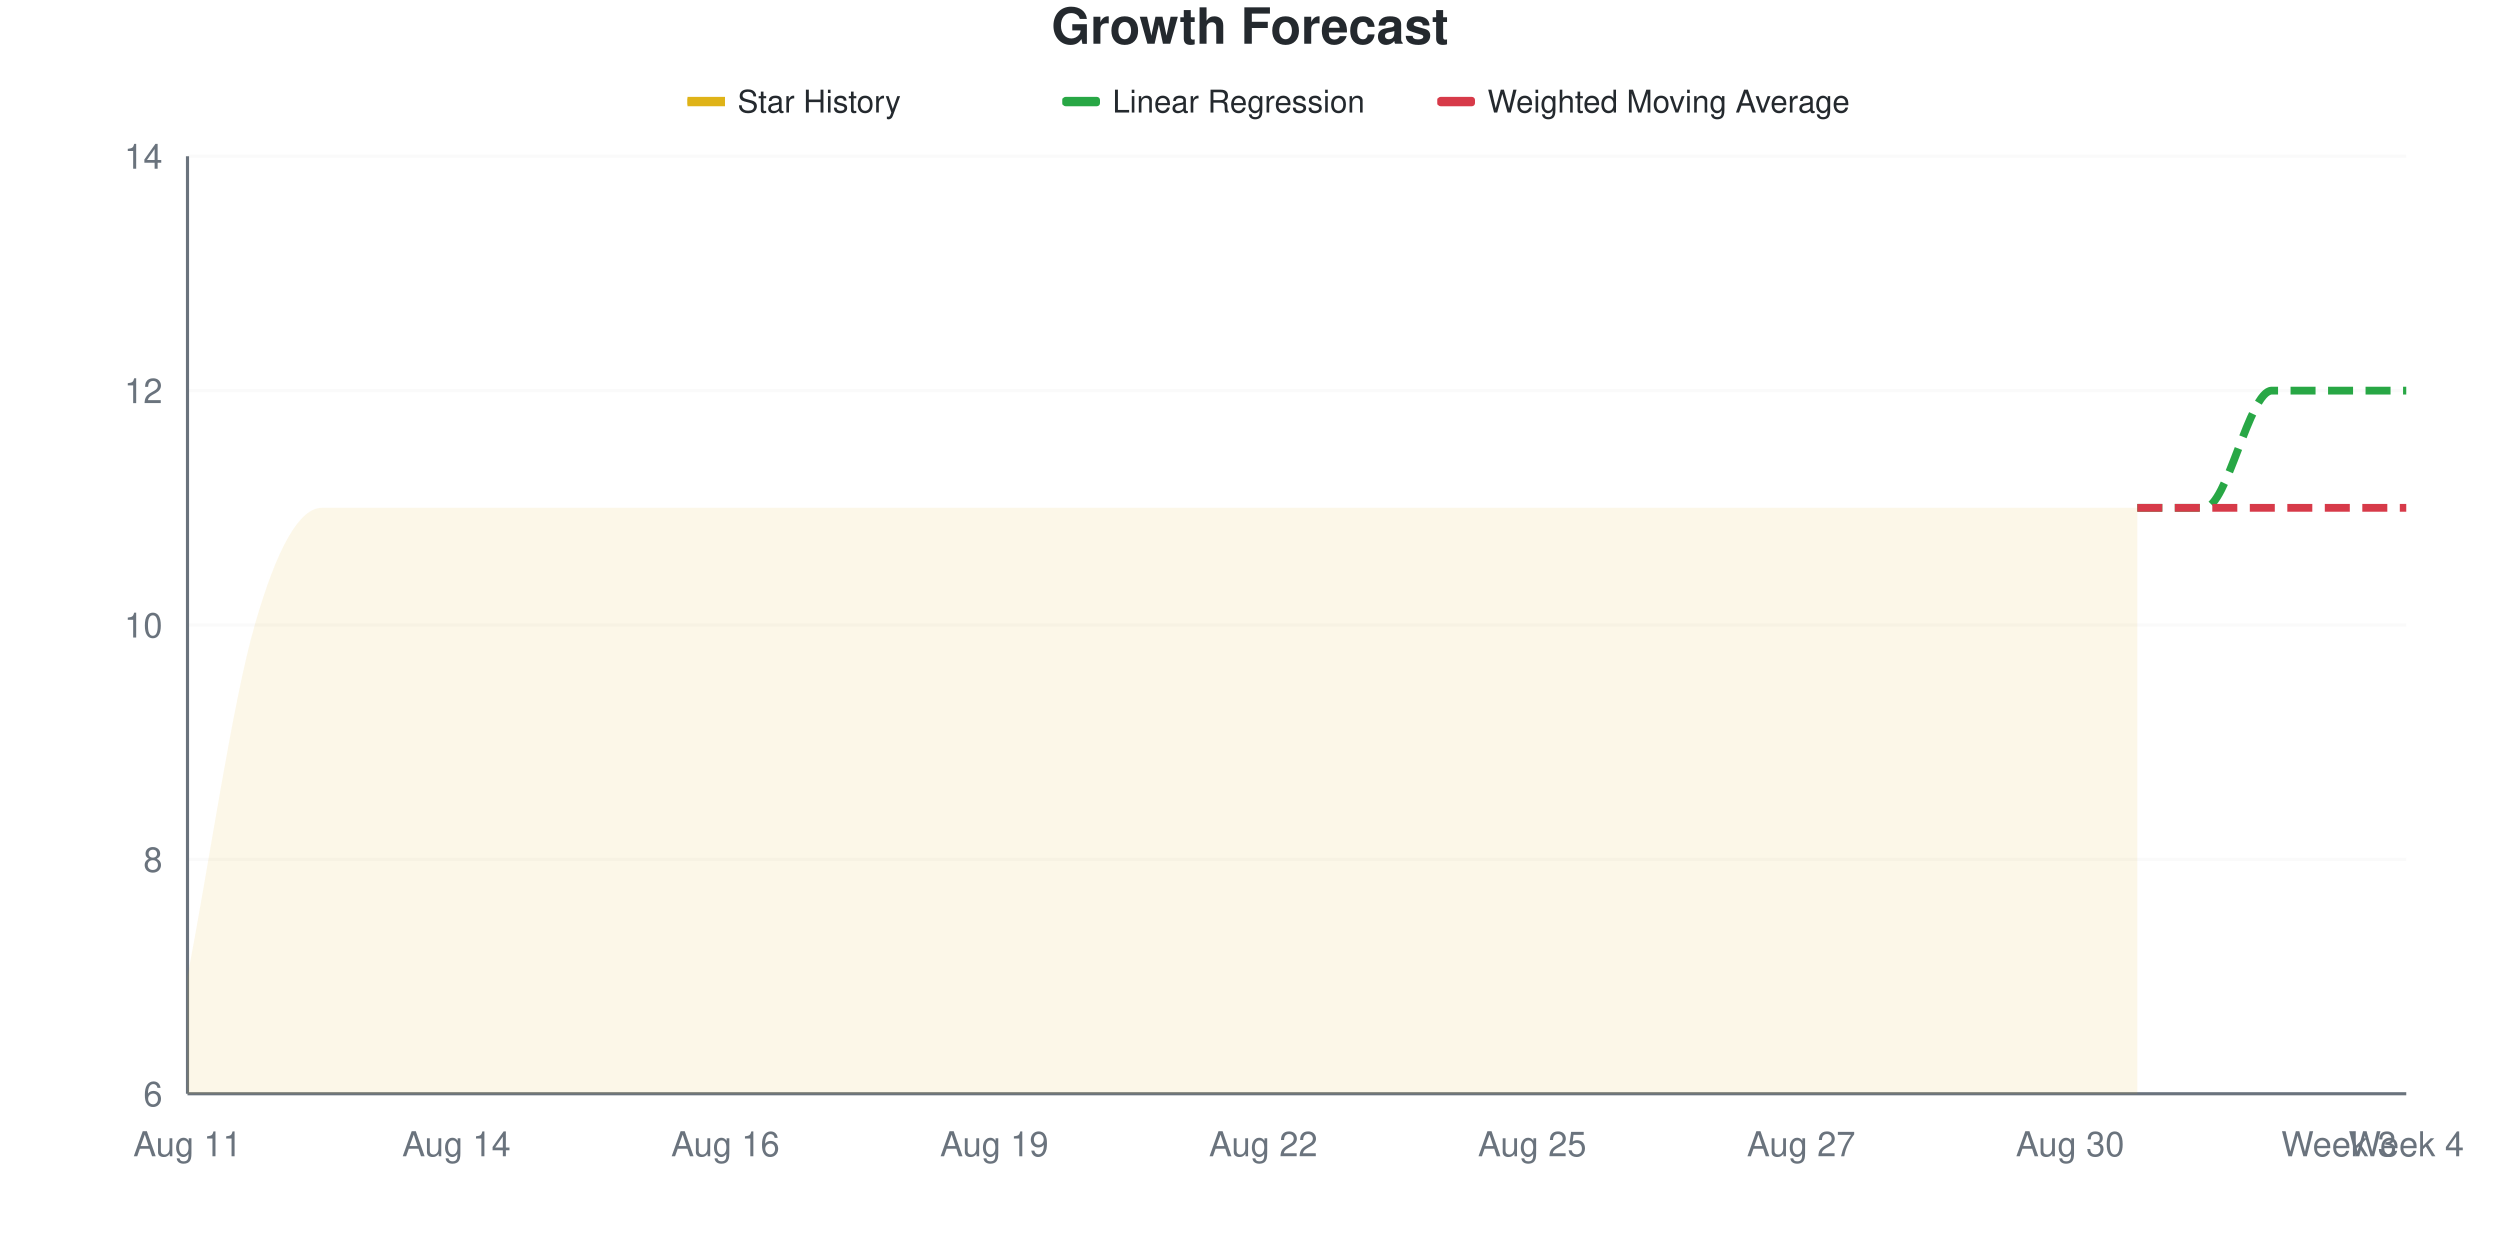
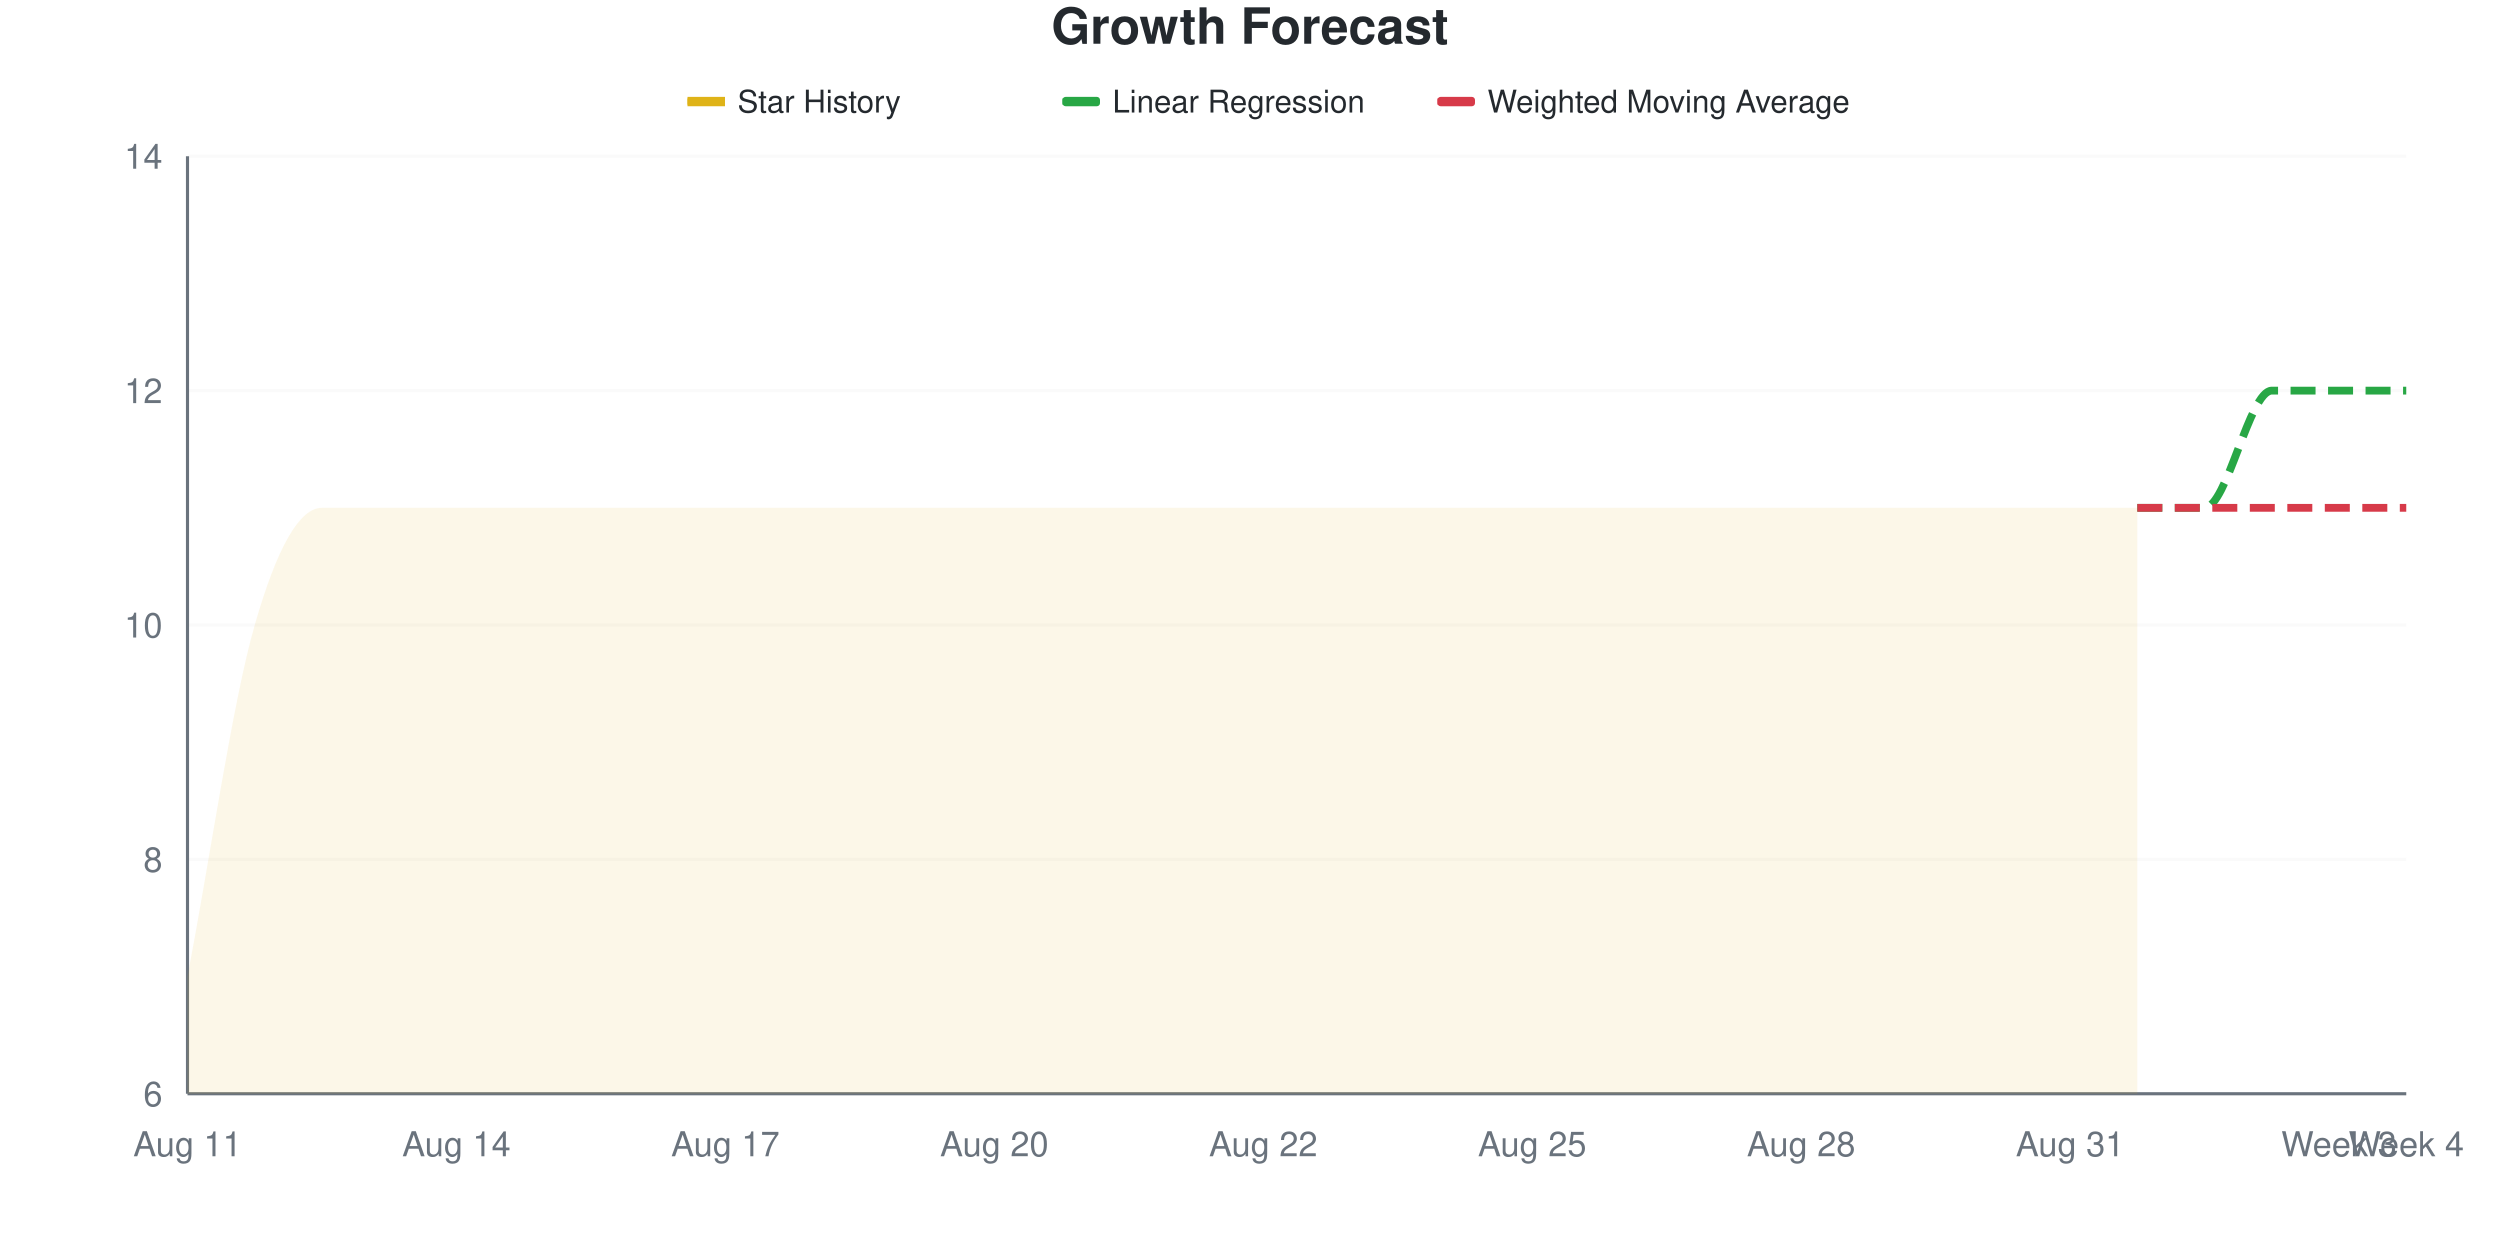
<svg xmlns="http://www.w3.org/2000/svg" viewBox="0 0 800 400" width="800" height="400">
  <style>
    @keyframes drawLine {
      to { stroke-dashoffset: 0; }
    }
    @keyframes fadeInPoint {
      from { opacity: 0; }
      to { opacity: 1; }
    }
    .data-line-0 {
      stroke-dasharray: 1165;
      stroke-dashoffset: 1165;
      animation: drawLine 2s ease-out forwards;
    }
    .data-point {
      opacity: 0;
      animation: fadeInPoint 0.5s ease-out forwards;
    }
    .chart-bg { fill: #fff; }
    .chart-text { fill: #24292e; }
    .chart-muted { fill: #6a737d; }
    .chart-grid { stroke: #eee; }
    .chart-axis { stroke: #6a737d; }
    @media (prefers-color-scheme: dark) {
      .chart-bg { fill: #0d1117; }
      .chart-text { fill: #e6edf3; }
      .chart-muted { fill: #8b949e; }
      .chart-grid { stroke: #21262d; }
      .chart-axis { stroke: #8b949e; }
    }
  </style>
  <rect width="800" height="400" class="chart-bg" />
  <text x="400" y="14" text-anchor="middle" class="chart-text" font-size="16" font-weight="bold" font-family="-apple-system, BlinkMacSystemFont, 'Segoe UI', Helvetica, Arial, sans-serif">Growth Forecast</text>
  <g class="legend">
    <rect x="220" y="31" width="12" height="3" fill="#dfb317" />
    <line x1="220" y1="32.5" x2="232" y2="32.5" stroke="#dfb317" stroke-width="2" />
    <text x="236" y="36" class="chart-text" font-size="10" font-family="-apple-system, BlinkMacSystemFont, 'Segoe UI', Helvetica, Arial, sans-serif">Star History</text>
    <rect x="340" y="31" width="12" height="3" fill="#28a745" rx="1" />
    <line x1="340" y1="32.5" x2="352" y2="32.5" stroke="#28a745" stroke-width="2" stroke-dasharray="4,2" />
    <text x="356" y="36" class="chart-text" font-size="10" font-family="-apple-system, BlinkMacSystemFont, 'Segoe UI', Helvetica, Arial, sans-serif">Linear Regression</text>
    <rect x="460" y="31" width="12" height="3" fill="#d73a49" rx="1" />
    <line x1="460" y1="32.5" x2="472" y2="32.5" stroke="#d73a49" stroke-width="2" stroke-dasharray="4,2" />
    <text x="476" y="36" class="chart-text" font-size="10" font-family="-apple-system, BlinkMacSystemFont, 'Segoe UI', Helvetica, Arial, sans-serif">Weighted Moving Average</text>
  </g>
  <g class="grid">
    <line x1="60" y1="350" x2="770" y2="350" class="chart-grid" stroke-opacity="0.3" />
    <text x="52" y="354" text-anchor="end" class="chart-muted" font-size="11" font-family="-apple-system, BlinkMacSystemFont, 'Segoe UI', Helvetica, Arial, sans-serif">6</text>
    <line x1="60" y1="275" x2="770" y2="275" class="chart-grid" stroke-opacity="0.3" />
    <text x="52" y="279" text-anchor="end" class="chart-muted" font-size="11" font-family="-apple-system, BlinkMacSystemFont, 'Segoe UI', Helvetica, Arial, sans-serif">8</text>
    <line x1="60" y1="200" x2="770" y2="200" class="chart-grid" stroke-opacity="0.3" />
    <text x="52" y="204" text-anchor="end" class="chart-muted" font-size="11" font-family="-apple-system, BlinkMacSystemFont, 'Segoe UI', Helvetica, Arial, sans-serif">10</text>
    <line x1="60" y1="125" x2="770" y2="125" class="chart-grid" stroke-opacity="0.3" />
    <text x="52" y="129" text-anchor="end" class="chart-muted" font-size="11" font-family="-apple-system, BlinkMacSystemFont, 'Segoe UI', Helvetica, Arial, sans-serif">12</text>
    <line x1="60" y1="50" x2="770" y2="50" class="chart-grid" stroke-opacity="0.3" />
    <text x="52" y="54" text-anchor="end" class="chart-muted" font-size="11" font-family="-apple-system, BlinkMacSystemFont, 'Segoe UI', Helvetica, Arial, sans-serif">14</text>
  </g>
  <g class="milestones">
    
  </g>
  <g class="x-axis">
    <text x="60" y="370" text-anchor="middle" class="chart-muted" font-size="11" font-family="-apple-system, BlinkMacSystemFont, 'Segoe UI', Helvetica, Arial, sans-serif">Aug 11</text>
    <text x="146.061" y="370" text-anchor="middle" class="chart-muted" font-size="11" font-family="-apple-system, BlinkMacSystemFont, 'Segoe UI', Helvetica, Arial, sans-serif">Aug 14</text>
-     <text x="232.121" y="370" text-anchor="middle" class="chart-muted" font-size="11" font-family="-apple-system, BlinkMacSystemFont, 'Segoe UI', Helvetica, Arial, sans-serif">Aug 16</text>
-     <text x="318.182" y="370" text-anchor="middle" class="chart-muted" font-size="11" font-family="-apple-system, BlinkMacSystemFont, 'Segoe UI', Helvetica, Arial, sans-serif">Aug 19</text>
+     <text x="232.121" y="370" text-anchor="middle" class="chart-muted" font-size="11" font-family="-apple-system, BlinkMacSystemFont, 'Segoe UI', Helvetica, Arial, sans-serif">Aug 17</text>
+     <text x="318.182" y="370" text-anchor="middle" class="chart-muted" font-size="11" font-family="-apple-system, BlinkMacSystemFont, 'Segoe UI', Helvetica, Arial, sans-serif">Aug 20</text>
    <text x="404.242" y="370" text-anchor="middle" class="chart-muted" font-size="11" font-family="-apple-system, BlinkMacSystemFont, 'Segoe UI', Helvetica, Arial, sans-serif">Aug 22</text>
    <text x="490.303" y="370" text-anchor="middle" class="chart-muted" font-size="11" font-family="-apple-system, BlinkMacSystemFont, 'Segoe UI', Helvetica, Arial, sans-serif">Aug 25</text>
-     <text x="576.364" y="370" text-anchor="middle" class="chart-muted" font-size="11" font-family="-apple-system, BlinkMacSystemFont, 'Segoe UI', Helvetica, Arial, sans-serif">Aug 27</text>
-     <text x="662.424" y="370" text-anchor="middle" class="chart-muted" font-size="11" font-family="-apple-system, BlinkMacSystemFont, 'Segoe UI', Helvetica, Arial, sans-serif">Aug 30</text>
+     <text x="576.364" y="370" text-anchor="middle" class="chart-muted" font-size="11" font-family="-apple-system, BlinkMacSystemFont, 'Segoe UI', Helvetica, Arial, sans-serif">Aug 28</text>
+     <text x="662.424" y="370" text-anchor="middle" class="chart-muted" font-size="11" font-family="-apple-system, BlinkMacSystemFont, 'Segoe UI', Helvetica, Arial, sans-serif">Aug 31</text>
    <text x="748.485" y="370" text-anchor="middle" class="chart-muted" font-size="11" font-family="-apple-system, BlinkMacSystemFont, 'Segoe UI', Helvetica, Arial, sans-serif">Week 3</text>
    <text x="770" y="370" text-anchor="middle" class="chart-muted" font-size="11" font-family="-apple-system, BlinkMacSystemFont, 'Segoe UI', Helvetica, Arial, sans-serif">Week 4</text>
  </g>
  <line x1="60" y1="50" x2="60" y2="350" class="chart-axis" stroke-width="1" />
  <line x1="60" y1="350" x2="770" y2="350" class="chart-axis" stroke-width="1" />
  <path d="M60,350 L60,312.5 C67.172,275 74.343,225 81.515,200 C88.687,175 95.859,162.5 103.03,162.5 C110.202,162.5 117.374,162.5 124.545,162.5 C131.717,162.5 138.889,162.5 146.061,162.5 C153.232,162.5 160.404,162.5 167.576,162.5 C174.747,162.5 181.919,162.5 189.091,162.5 C196.263,162.5 203.434,162.5 210.606,162.5 C217.778,162.5 224.949,162.5 232.121,162.5 C239.293,162.5 246.465,162.5 253.636,162.5 C260.808,162.5 267.98,162.5 275.152,162.5 C282.323,162.5 289.495,162.5 296.667,162.5 C303.838,162.5 311.01,162.5 318.182,162.5 C325.354,162.5 332.525,162.5 339.697,162.5 C346.869,162.5 354.04,162.5 361.212,162.5 C368.384,162.5 375.556,162.5 382.727,162.5 C389.899,162.5 397.071,162.5 404.242,162.5 C411.414,162.5 418.586,162.5 425.758,162.5 C432.929,162.5 440.101,162.5 447.273,162.5 C454.444,162.5 461.616,162.5 468.788,162.5 C475.96,162.5 483.131,162.5 490.303,162.5 C497.475,162.5 504.646,162.5 511.818,162.5 C518.99,162.5 526.162,162.5 533.333,162.5 C540.505,162.5 547.677,162.5 554.848,162.5 C562.02,162.5 569.192,162.5 576.364,162.5 C583.535,162.5 590.707,162.5 597.879,162.5 C605.051,162.5 612.222,162.5 619.394,162.5 C626.566,162.5 633.737,162.5 640.909,162.5 C648.081,162.5 655.253,162.5 662.424,162.5 C669.596,162.5 676.768,162.5 683.939,162.5 L683.939,350 L60,350 Z" fill="#dfb317" fill-opacity="0.1" />
  <path d="M60,350 L60,312.5 C67.172,275 74.343,225 81.515,200 C88.687,175 95.859,162.5 103.03,162.5 C110.202,162.5 117.374,162.5 124.545,162.5 C131.717,162.5 138.889,162.5 146.061,162.5 C153.232,162.5 160.404,162.5 167.576,162.5 C174.747,162.5 181.919,162.5 189.091,162.5 C196.263,162.5 203.434,162.5 210.606,162.5 C217.778,162.5 224.949,162.5 232.121,162.5 C239.293,162.5 246.465,162.5 253.636,162.5 C260.808,162.5 267.98,162.5 275.152,162.5 C282.323,162.5 289.495,162.5 296.667,162.5 C303.838,162.5 311.01,162.5 318.182,162.5 C325.354,162.5 332.525,162.5 339.697,162.5 C346.869,162.5 354.04,162.5 361.212,162.5 C368.384,162.5 375.556,162.5 382.727,162.5 C389.899,162.5 397.071,162.5 404.242,162.5 C411.414,162.5 418.586,162.5 425.758,162.5 C432.929,162.5 440.101,162.5 447.273,162.5 C454.444,162.5 461.616,162.5 468.788,162.5 C475.96,162.5 483.131,162.5 490.303,162.5 C497.475,162.5 504.646,162.5 511.818,162.5 C518.99,162.5 526.162,162.5 533.333,162.5 C540.505,162.5 547.677,162.5 554.848,162.5 C562.02,162.5 569.192,162.5 576.364,162.5 C583.535,162.5 590.707,162.5 597.879,162.5 C605.051,162.5 612.222,162.5 619.394,162.5 C626.566,162.5 633.737,162.5 640.909,162.5 C648.081,162.5 655.253,162.5 662.424,162.5 C669.596,162.5 676.768,162.5 683.939,162.5" fill="none" stroke="#dfb317" stroke-width="2.5" class="data-line-0" />
  <path d="M683.939,162.5 C691.111,162.5 698.283,162.5 705.455,162.5 C712.626,162.5 719.798,125 726.97,125 C734.141,125 741.313,125 748.485,125 C755.657,125 762.828,125 770,125" fill="none" stroke="#28a745" stroke-width="2.5" stroke-dasharray="8,4" />
  <path d="M683.939,162.5 C691.111,162.5 698.283,162.5 705.455,162.5 C712.626,162.5 719.798,162.5 726.97,162.5 C734.141,162.5 741.313,162.5 748.485,162.5 C755.657,162.5 762.828,162.5 770,162.5" fill="none" stroke="#d73a49" stroke-width="2.5" stroke-dasharray="8,4" />
  <g class="points">
    <circle cx="60" cy="312.5" r="4" fill="#dfb317" class="data-point" style="animation-delay: 1.50s" />
    <circle cx="81.515" cy="200" r="4" fill="#dfb317" class="data-point" style="animation-delay: 1.55s" />
    <circle cx="103.03" cy="162.5" r="4" fill="#dfb317" class="data-point" style="animation-delay: 1.60s" />
    <circle cx="124.545" cy="162.5" r="4" fill="#dfb317" class="data-point" style="animation-delay: 1.65s" />
    <circle cx="146.061" cy="162.5" r="4" fill="#dfb317" class="data-point" style="animation-delay: 1.70s" />
    <circle cx="167.576" cy="162.5" r="4" fill="#dfb317" class="data-point" style="animation-delay: 1.75s" />
    <circle cx="189.091" cy="162.5" r="4" fill="#dfb317" class="data-point" style="animation-delay: 1.80s" />
    <circle cx="210.606" cy="162.5" r="4" fill="#dfb317" class="data-point" style="animation-delay: 1.85s" />
    <circle cx="232.121" cy="162.5" r="4" fill="#dfb317" class="data-point" style="animation-delay: 1.90s" />
    <circle cx="253.636" cy="162.5" r="4" fill="#dfb317" class="data-point" style="animation-delay: 1.95s" />
    <circle cx="275.152" cy="162.5" r="4" fill="#dfb317" class="data-point" style="animation-delay: 2.00s" />
    <circle cx="296.667" cy="162.5" r="4" fill="#dfb317" class="data-point" style="animation-delay: 2.05s" />
    <circle cx="318.182" cy="162.5" r="4" fill="#dfb317" class="data-point" style="animation-delay: 2.10s" />
    <circle cx="339.697" cy="162.5" r="4" fill="#dfb317" class="data-point" style="animation-delay: 2.15s" />
    <circle cx="361.212" cy="162.5" r="4" fill="#dfb317" class="data-point" style="animation-delay: 2.20s" />
    <circle cx="382.727" cy="162.5" r="4" fill="#dfb317" class="data-point" style="animation-delay: 2.25s" />
    <circle cx="404.242" cy="162.5" r="4" fill="#dfb317" class="data-point" style="animation-delay: 2.30s" />
    <circle cx="425.758" cy="162.5" r="4" fill="#dfb317" class="data-point" style="animation-delay: 2.35s" />
    <circle cx="447.273" cy="162.5" r="4" fill="#dfb317" class="data-point" style="animation-delay: 2.40s" />
    <circle cx="468.788" cy="162.5" r="4" fill="#dfb317" class="data-point" style="animation-delay: 2.45s" />
    <circle cx="490.303" cy="162.5" r="4" fill="#dfb317" class="data-point" style="animation-delay: 2.50s" />
    <circle cx="511.818" cy="162.5" r="4" fill="#dfb317" class="data-point" style="animation-delay: 2.55s" />
    <circle cx="533.333" cy="162.5" r="4" fill="#dfb317" class="data-point" style="animation-delay: 2.60s" />
    <circle cx="554.848" cy="162.5" r="4" fill="#dfb317" class="data-point" style="animation-delay: 2.65s" />
    <circle cx="576.364" cy="162.5" r="4" fill="#dfb317" class="data-point" style="animation-delay: 2.70s" />
    <circle cx="597.879" cy="162.5" r="4" fill="#dfb317" class="data-point" style="animation-delay: 2.75s" />
    <circle cx="619.394" cy="162.5" r="4" fill="#dfb317" class="data-point" style="animation-delay: 2.80s" />
    <circle cx="640.909" cy="162.5" r="4" fill="#dfb317" class="data-point" style="animation-delay: 2.85s" />
    <circle cx="662.424" cy="162.5" r="4" fill="#dfb317" class="data-point" style="animation-delay: 2.90s" />
    <circle cx="683.939" cy="162.5" r="4" fill="#dfb317" class="data-point" style="animation-delay: 2.95s" />
  </g>
</svg>
